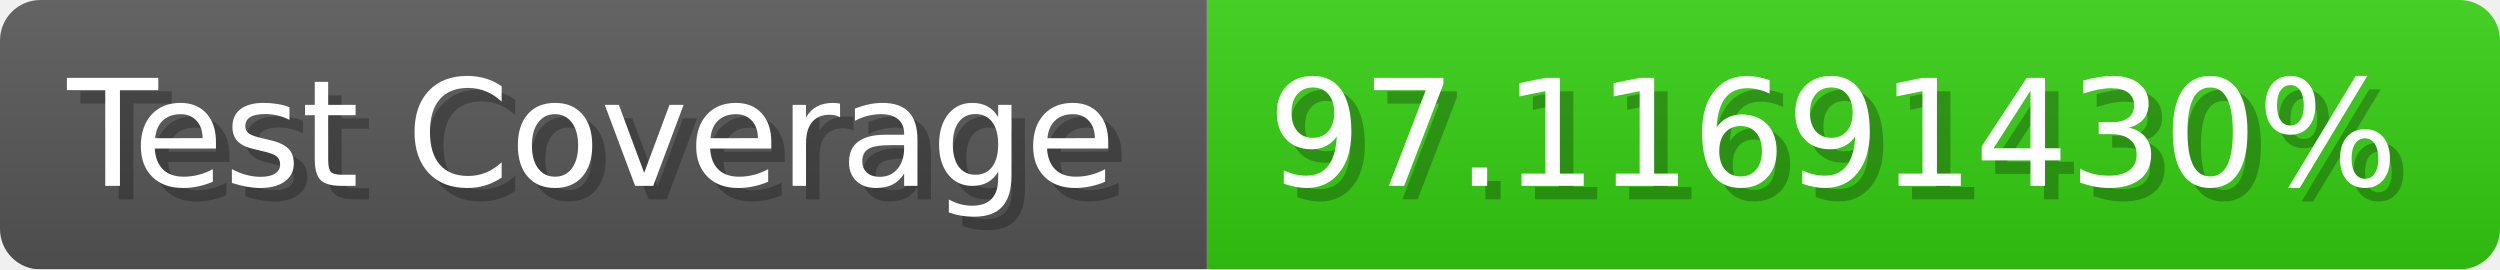
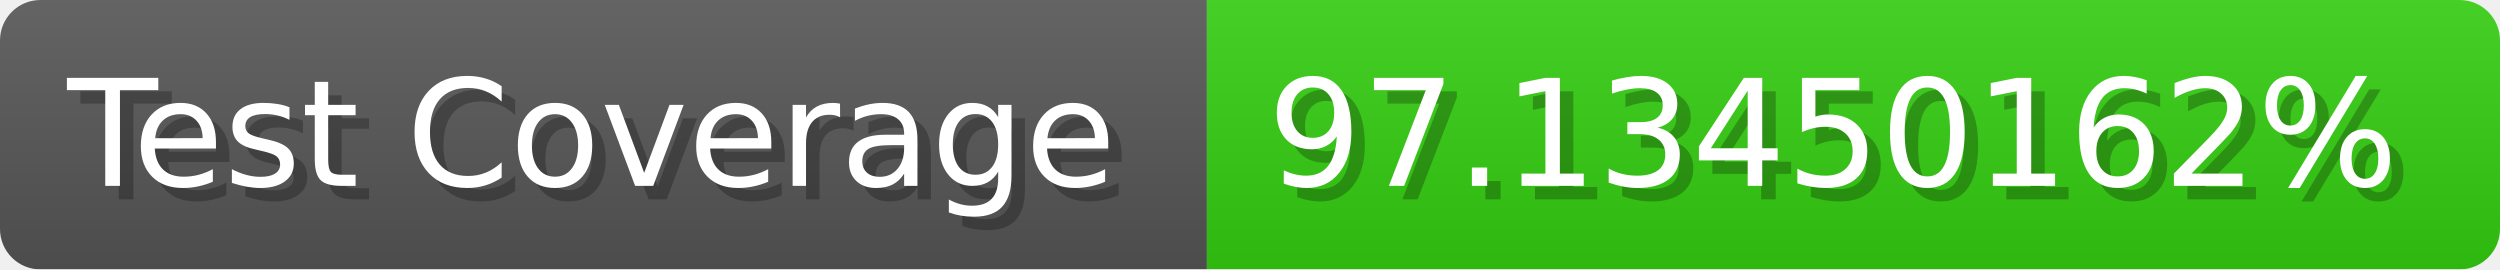
- <svg xmlns="http://www.w3.org/2000/svg" width="185.6" height="20" viewBox="0 0 1856 200" role="img" aria-label="Test Coverage: 97.11691430%">
+ <svg xmlns="http://www.w3.org/2000/svg" width="185.6" height="20" viewBox="0 0 1856 200" role="img" aria-label="Test Coverage: 97.13450162%">
  <linearGradient id="a" x2="0" y2="100%">
    <stop offset="0" stop-opacity=".1" stop-color="#EEE" />
    <stop offset="1" stop-opacity=".1" />
  </linearGradient>
  <mask id="m">
    <rect width="1856" height="200" rx="30" fill="#FFF" />
  </mask>
  <g mask="url(#m)">
    <rect width="896" height="200" fill="#555" />
    <rect width="960" height="200" fill="#3C1" x="896" />
    <rect width="1856" height="200" fill="url(#a)" />
  </g>
  <g aria-hidden="true" fill="#fff" text-anchor="start" font-family="Verdana,DejaVu Sans,sans-serif" font-size="110">
    <text x="60" y="148" textLength="796" fill="#000" opacity="0.25">Test Coverage</text>
    <text x="50" y="138" textLength="796">Test Coverage</text>
-     <text x="951" y="148" textLength="860" fill="#000" opacity="0.25">97.11691430%</text>
-     <text x="941" y="138" textLength="860">97.11691430%</text>
+     <text x="951" y="148" textLength="860" fill="#000" opacity="0.25">97.13450162%</text>
+     <text x="941" y="138" textLength="860">97.13450162%</text>
  </g>
</svg>
